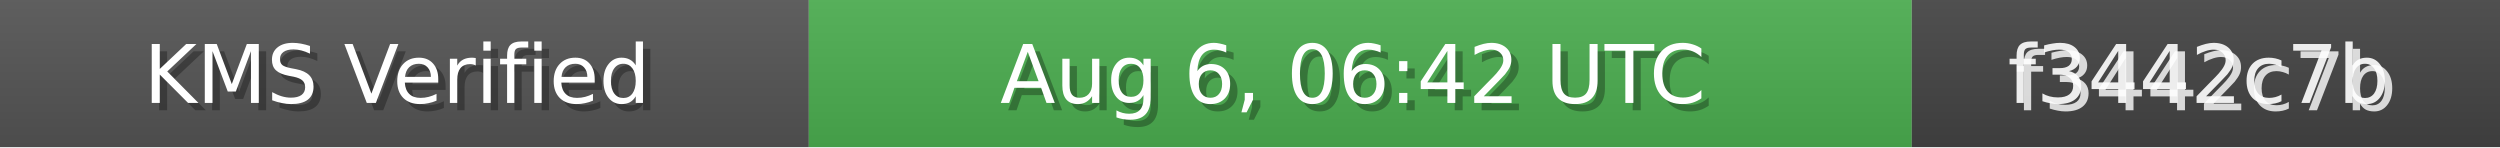
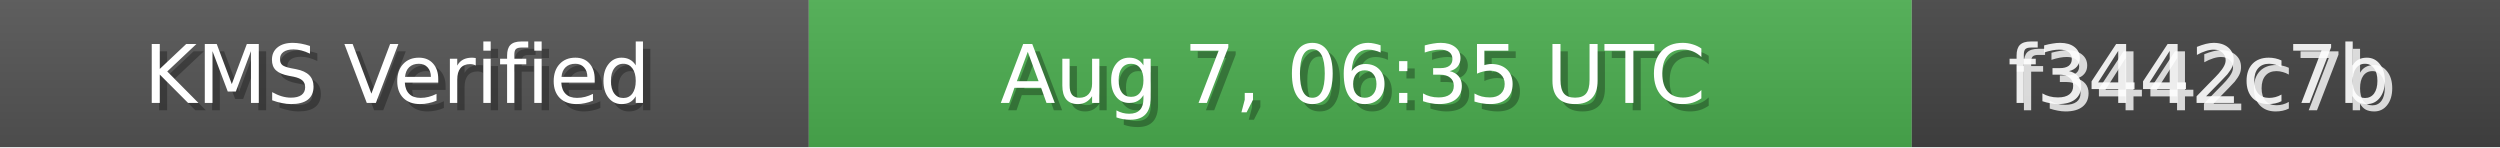
<svg xmlns="http://www.w3.org/2000/svg" width="340" height="20" role="img">
  <linearGradient id="bg" x2="0" y2="100%">
    <stop offset="0" stop-color="#bbb" stop-opacity=".1" />
    <stop offset="1" stop-opacity=".1" />
  </linearGradient>
  <rect width="110" height="20" fill="#555" />
  <rect x="110" width="150" height="20" fill="#4CAF50" />
  <rect x="260" width="80" height="20" fill="#444" />
  <rect width="340" height="20" fill="url(#bg)" />
  <g fill="#fff" text-anchor="middle" font-family="Verdana,Geneva,DejaVu Sans,sans-serif" font-size="11">
    <text x="55" y="15" fill="#000" fill-opacity=".3">KMS Verified</text>
    <text x="54" y="14">KMS Verified</text>
-     <text x="185" y="15" fill="#000" fill-opacity=".3">Aug 6, 06:42 UTC</text>
-     <text x="184" y="14">Aug 6, 06:42 UTC</text>
+     <text x="185" y="15" fill="#000" fill-opacity=".3">Aug 7, 06:35 UTC</text>
+     <text x="184" y="14">Aug 7, 06:35 UTC</text>
    <text x="300" y="15" fill="#fff" fill-opacity=".8">f3442c7b</text>
    <text x="299" y="14" fill="#fff" fill-opacity=".9">f3442c7b</text>
  </g>
</svg>
